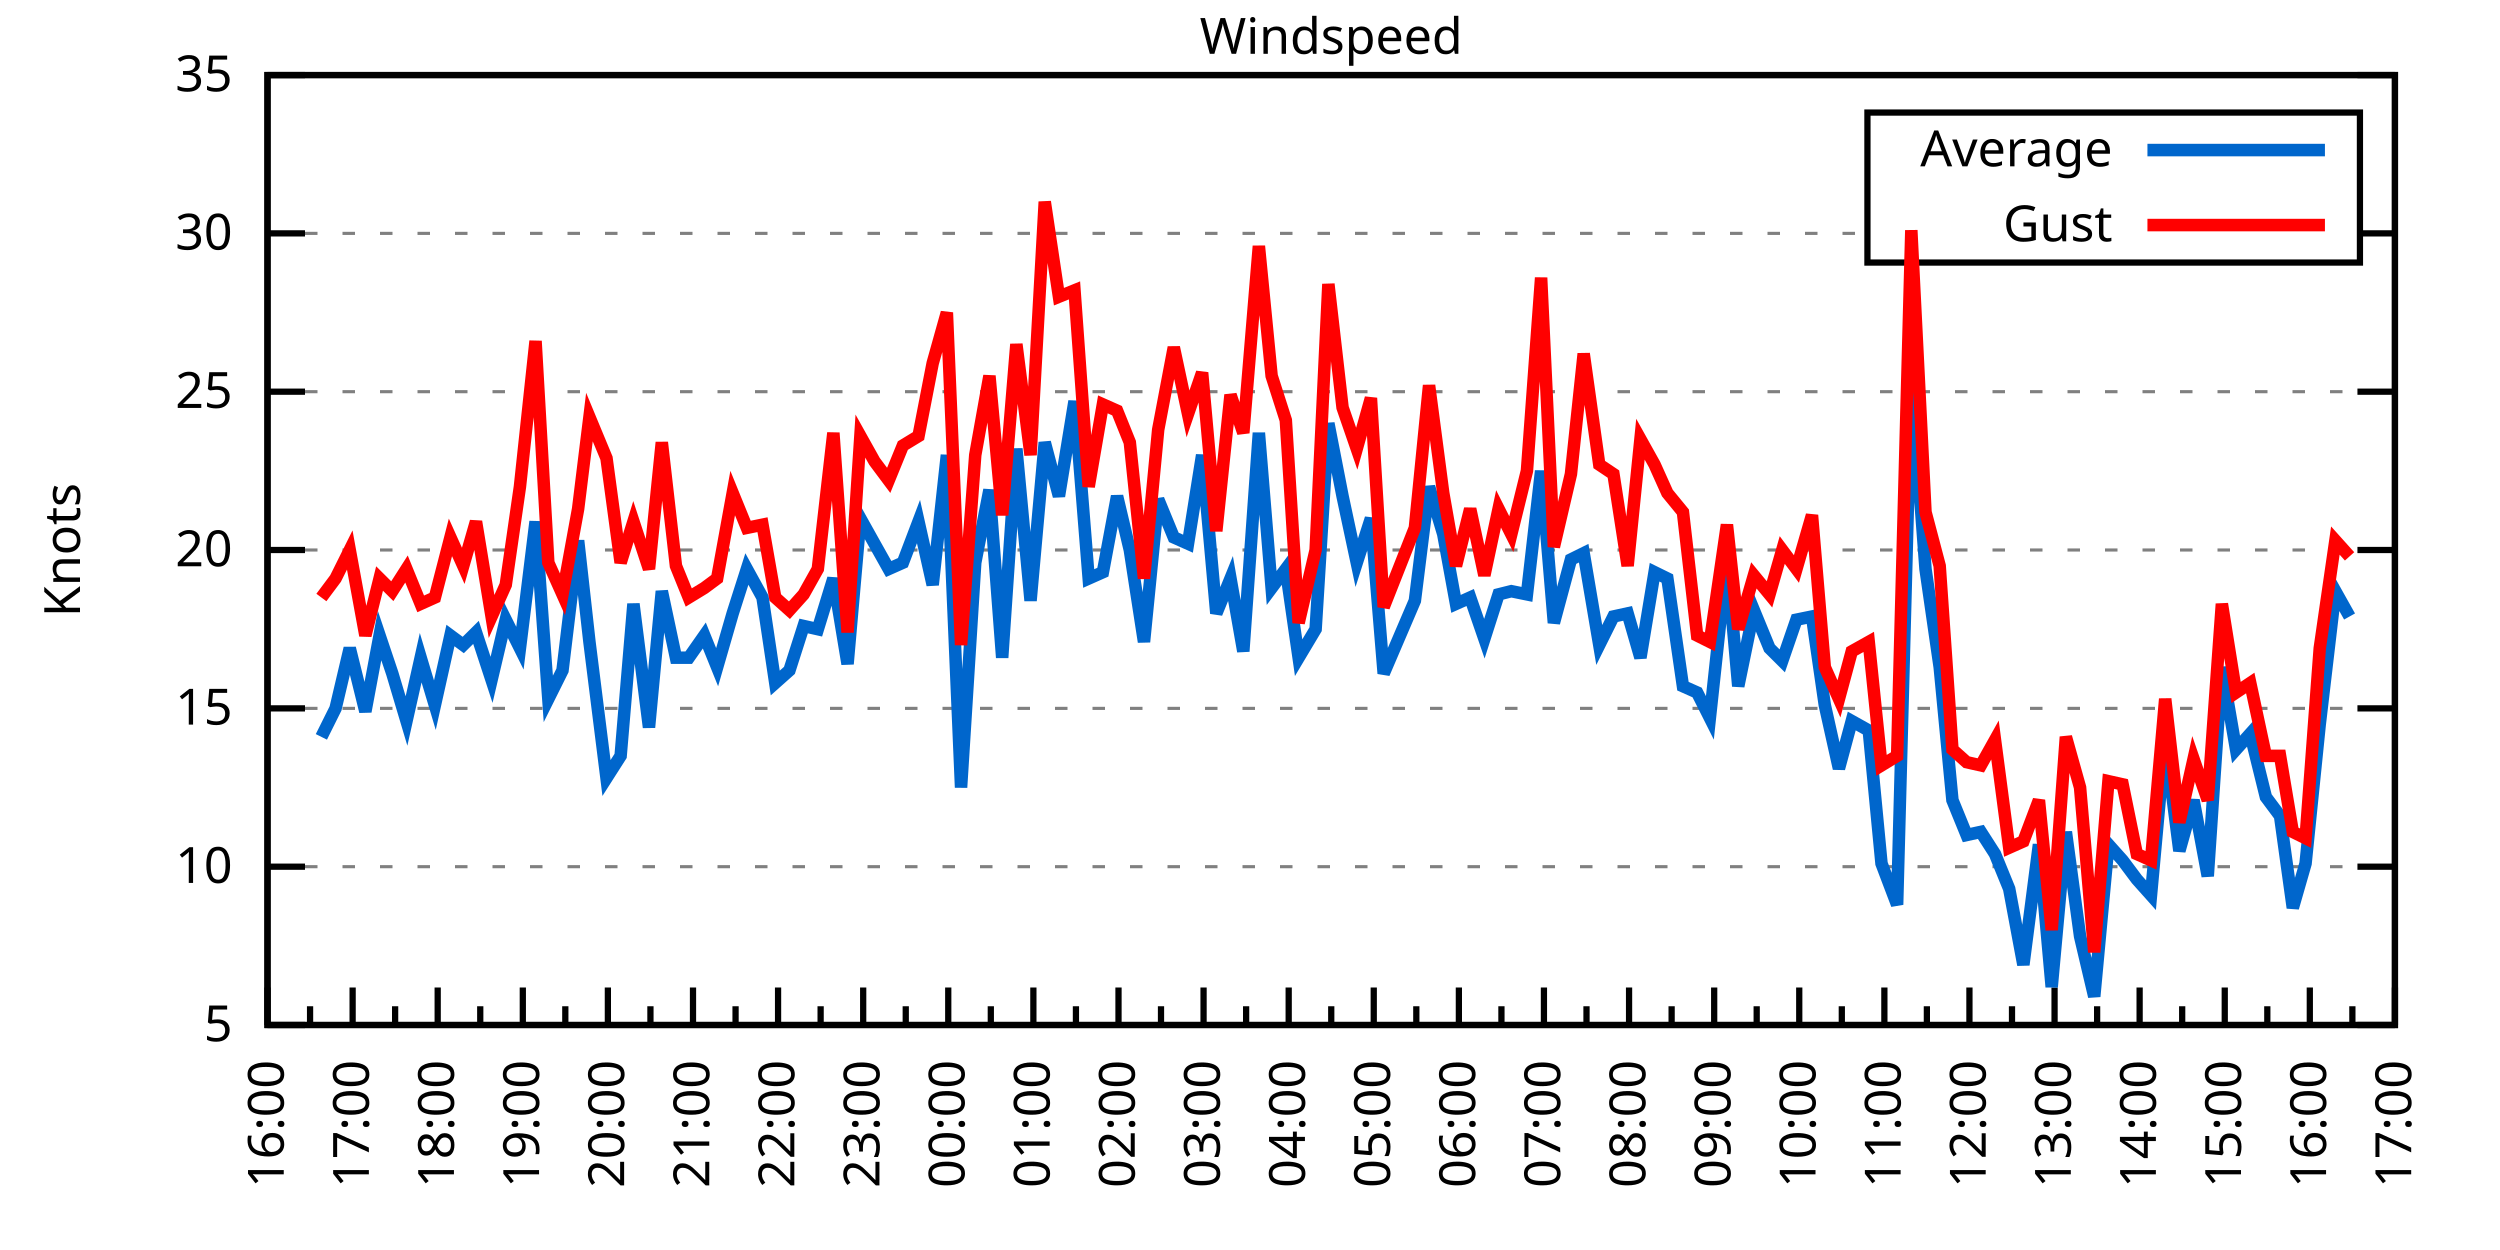
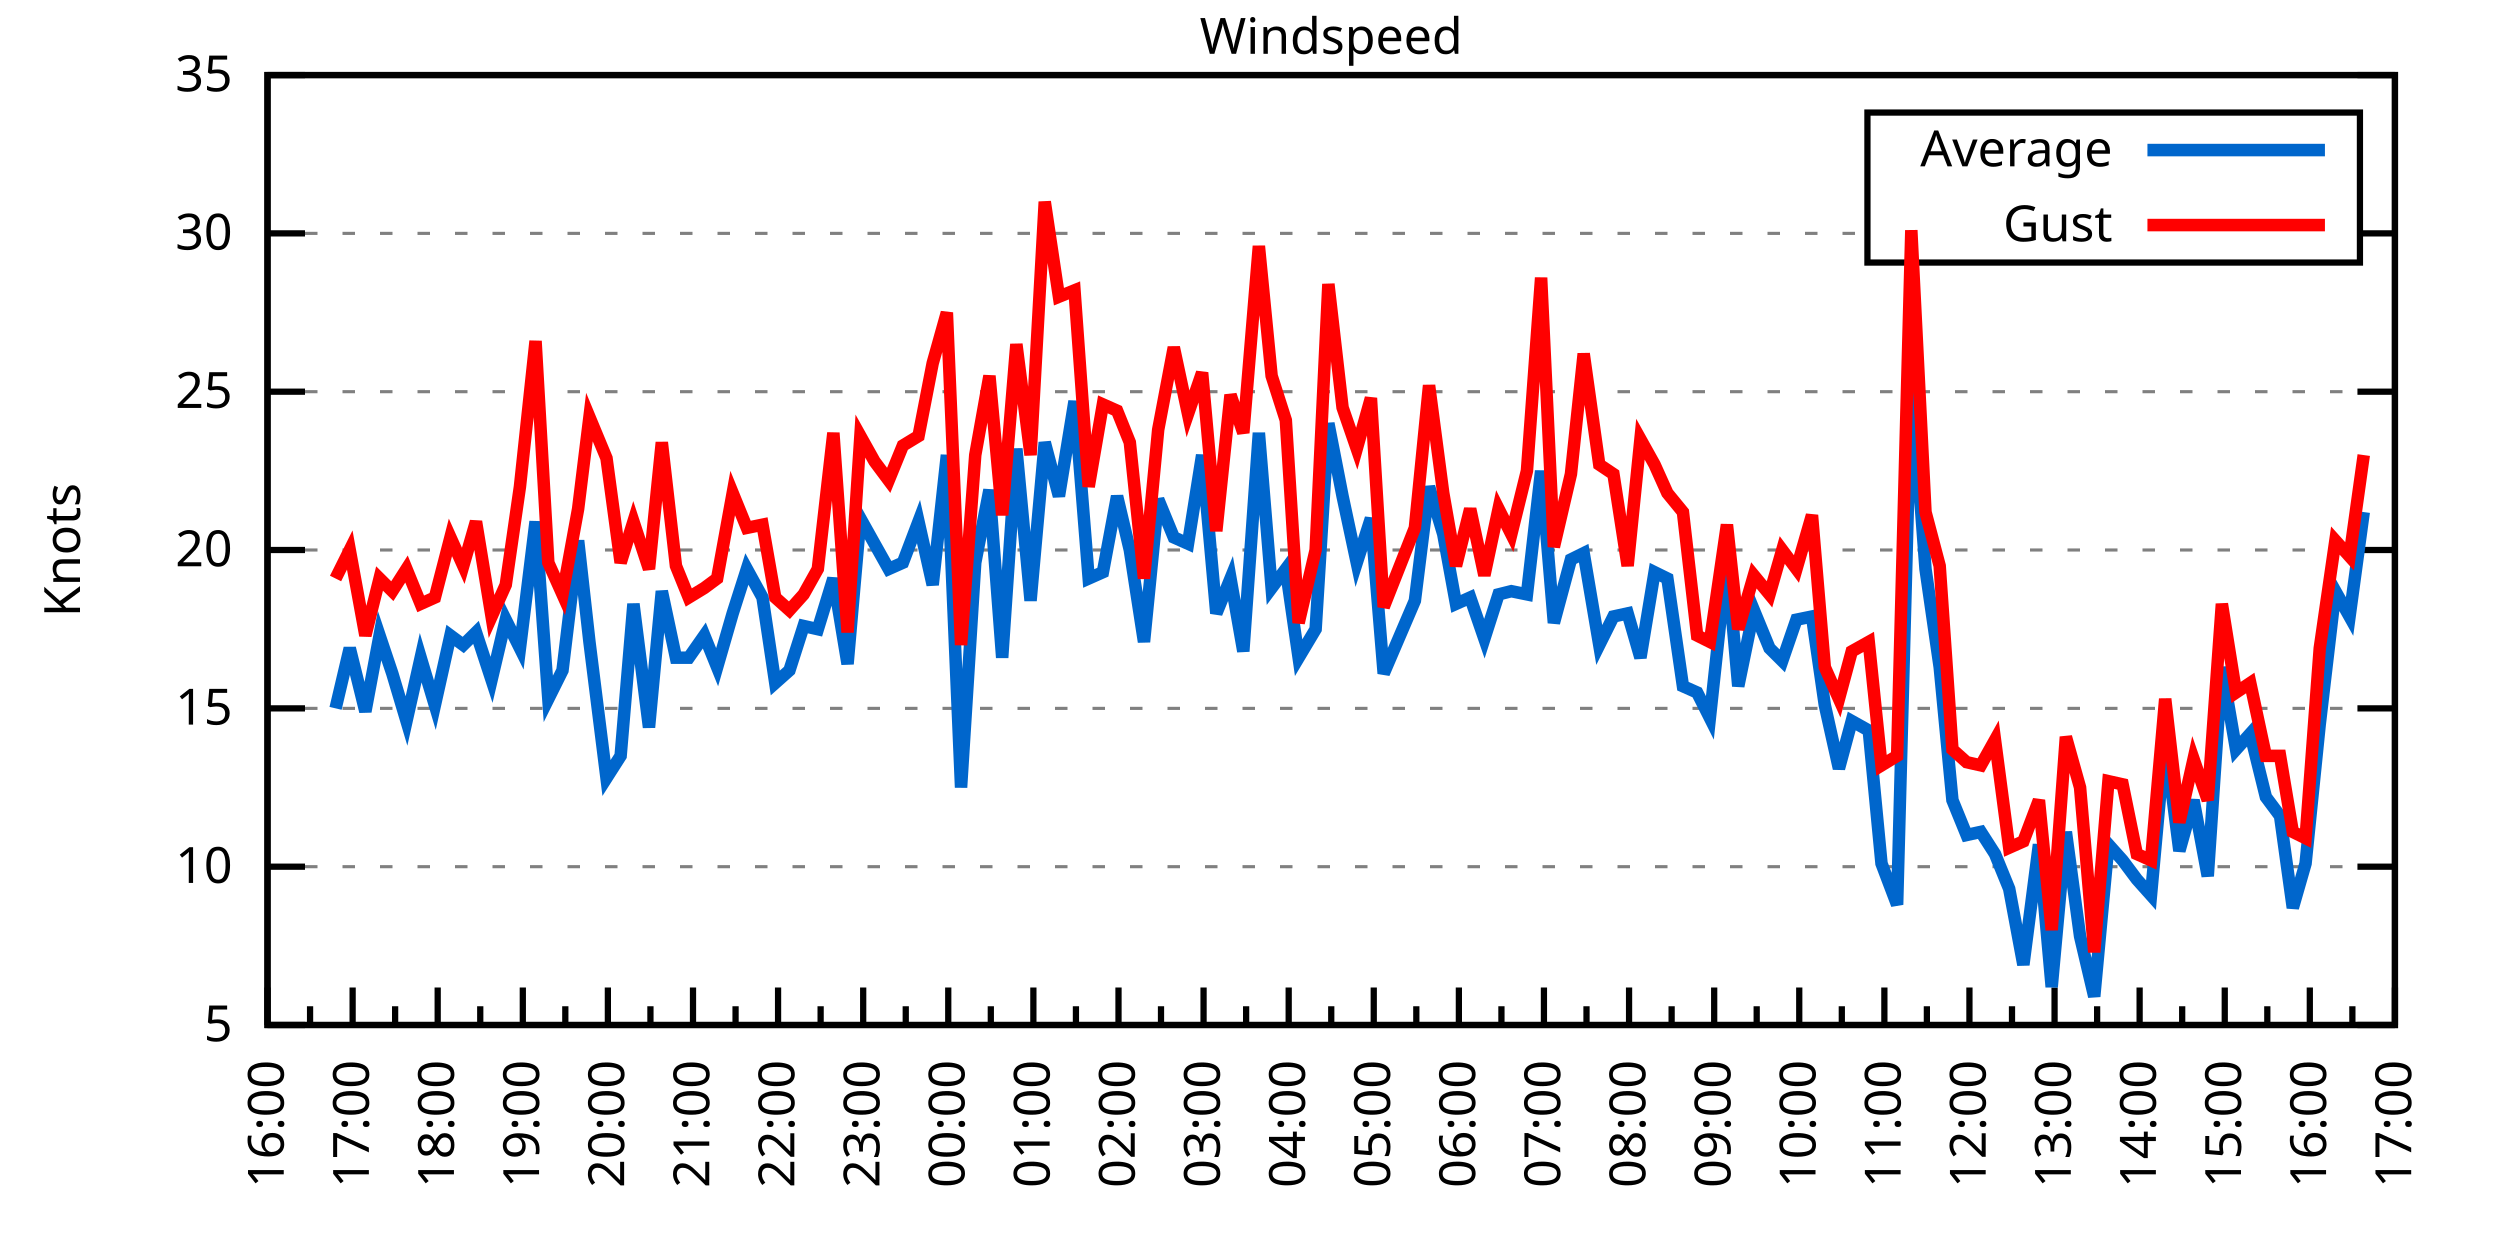
<svg xmlns="http://www.w3.org/2000/svg" xmlns:xlink="http://www.w3.org/1999/xlink" width="400" height="200" viewBox="0 0 400 200">
  <g id="gnuplot_canvas">
    <rect x="0" y="0" width="400" height="200" fill="none" />
    <defs>
      <circle id="gpDot" r="0.5" stroke-width="0.5" stroke="currentColor" />
      <path id="gpPt0" stroke-width="0.333" stroke="currentColor" d="M-1,0 h2 M0,-1 v2" />
      <path id="gpPt1" stroke-width="0.333" stroke="currentColor" d="M-1,-1 L1,1 M1,-1 L-1,1" />
      <path id="gpPt2" stroke-width="0.333" stroke="currentColor" d="M-1,0 L1,0 M0,-1 L0,1 M-1,-1 L1,1 M-1,1 L1,-1" />
      <rect id="gpPt3" stroke-width="0.333" stroke="currentColor" x="-1" y="-1" width="2" height="2" />
      <rect id="gpPt4" stroke-width="0.333" stroke="currentColor" fill="currentColor" x="-1" y="-1" width="2" height="2" />
      <circle id="gpPt5" stroke-width="0.333" stroke="currentColor" cx="0" cy="0" r="1" />
      <use xlink:href="#gpPt5" id="gpPt6" fill="currentColor" stroke="none" />
      <path id="gpPt7" stroke-width="0.333" stroke="currentColor" d="M0,-1.33 L-1.33,0.67 L1.33,0.67 z" />
      <use xlink:href="#gpPt7" id="gpPt8" fill="currentColor" stroke="none" />
      <use xlink:href="#gpPt7" id="gpPt9" stroke="currentColor" transform="rotate(180)" />
      <use xlink:href="#gpPt9" id="gpPt10" fill="currentColor" stroke="none" />
      <use xlink:href="#gpPt3" id="gpPt11" stroke="currentColor" transform="rotate(45)" />
      <use xlink:href="#gpPt11" id="gpPt12" fill="currentColor" stroke="none" />
      <path id="gpPt13" stroke-width="0.333" stroke="currentColor" d="M0,1.330 L1.265,0.411 L0.782,-1.067 L-0.782,-1.076 L-1.265,0.411 z" />
      <use xlink:href="#gpPt13" id="gpPt14" fill="currentColor" stroke="none" />
      <filter id="textbox" filterUnits="objectBoundingBox" x="0" y="0" height="1" width="1">
        <feFlood flood-color="white" flood-opacity="1" result="bgnd" />
        <feComposite in="SourceGraphic" in2="bgnd" operator="atop" />
      </filter>
      <filter id="greybox" filterUnits="objectBoundingBox" x="0" y="0" height="1" width="1">
        <feFlood flood-color="lightgrey" flood-opacity="1" result="grey" />
        <feComposite in="SourceGraphic" in2="grey" operator="atop" />
      </filter>
    </defs>
    <g fill="none" color="white" stroke="currentColor" stroke-width="1.00" stroke-linecap="butt" stroke-linejoin="miter">
</g>
    <g fill="none" color="black" stroke="currentColor" stroke-width="1.00" stroke-linecap="butt" stroke-linejoin="miter">
      <g stroke="none" shape-rendering="crispEdges">
        <polygon fill="rgb(255, 255, 255)" points="42.80,164.00 383.18,164.00 383.18,12.02 42.80,12.02 " />
      </g>
    </g>
    <g fill="none" color="black" stroke="currentColor" stroke-width="1.00" stroke-linecap="butt" stroke-linejoin="miter">
</g>
    <g fill="none" color="black" stroke="black" stroke-width="0.50" stroke-linecap="butt" stroke-linejoin="miter">
</g>
    <g fill="none" color="gray" stroke="currentColor" stroke-width="0.50" stroke-linecap="butt" stroke-linejoin="miter">
      <path stroke="gray" stroke-dasharray="2,4" class="gridline" d="M42.80,164.00 L383.19,164.00  " />
    </g>
    <g fill="none" color="gray" stroke="gray" stroke-width="1.00" stroke-linecap="butt" stroke-linejoin="miter">
</g>
    <g fill="none" color="black" stroke="currentColor" stroke-width="1.00" stroke-linecap="butt" stroke-linejoin="miter">
      <path stroke="black" d="M42.80,164.00 L48.80,164.00 M383.19,164.00 L377.19,164.00  " />
      <g transform="translate(37.20,166.60)" stroke="none" fill="black" font-family="Sans" font-size="8.00" text-anchor="end">
        <text>
          <tspan font-family="Sans"> 5</tspan>
        </text>
      </g>
    </g>
    <g fill="none" color="black" stroke="currentColor" stroke-width="1.00" stroke-linecap="butt" stroke-linejoin="miter">
</g>
    <g fill="none" color="black" stroke="black" stroke-width="0.50" stroke-linecap="butt" stroke-linejoin="miter">
</g>
    <g fill="none" color="gray" stroke="currentColor" stroke-width="0.50" stroke-linecap="butt" stroke-linejoin="miter">
      <path stroke="gray" stroke-dasharray="2,4" class="gridline" d="M42.80,138.67 L383.19,138.67  " />
    </g>
    <g fill="none" color="gray" stroke="gray" stroke-width="1.00" stroke-linecap="butt" stroke-linejoin="miter">
</g>
    <g fill="none" color="black" stroke="currentColor" stroke-width="1.00" stroke-linecap="butt" stroke-linejoin="miter">
      <path stroke="black" d="M42.80,138.67 L48.80,138.67 M383.19,138.67 L377.19,138.67  " />
      <g transform="translate(37.20,141.27)" stroke="none" fill="black" font-family="Sans" font-size="8.00" text-anchor="end">
        <text>
          <tspan font-family="Sans"> 10</tspan>
        </text>
      </g>
    </g>
    <g fill="none" color="black" stroke="currentColor" stroke-width="1.00" stroke-linecap="butt" stroke-linejoin="miter">
</g>
    <g fill="none" color="black" stroke="black" stroke-width="0.50" stroke-linecap="butt" stroke-linejoin="miter">
</g>
    <g fill="none" color="gray" stroke="currentColor" stroke-width="0.50" stroke-linecap="butt" stroke-linejoin="miter">
      <path stroke="gray" stroke-dasharray="2,4" class="gridline" d="M42.80,113.34 L383.19,113.34  " />
    </g>
    <g fill="none" color="gray" stroke="gray" stroke-width="1.00" stroke-linecap="butt" stroke-linejoin="miter">
</g>
    <g fill="none" color="black" stroke="currentColor" stroke-width="1.00" stroke-linecap="butt" stroke-linejoin="miter">
      <path stroke="black" d="M42.80,113.34 L48.80,113.34 M383.19,113.34 L377.19,113.34  " />
      <g transform="translate(37.20,115.94)" stroke="none" fill="black" font-family="Sans" font-size="8.00" text-anchor="end">
        <text>
          <tspan font-family="Sans"> 15</tspan>
        </text>
      </g>
    </g>
    <g fill="none" color="black" stroke="currentColor" stroke-width="1.00" stroke-linecap="butt" stroke-linejoin="miter">
</g>
    <g fill="none" color="black" stroke="black" stroke-width="0.50" stroke-linecap="butt" stroke-linejoin="miter">
</g>
    <g fill="none" color="gray" stroke="currentColor" stroke-width="0.50" stroke-linecap="butt" stroke-linejoin="miter">
      <path stroke="gray" stroke-dasharray="2,4" class="gridline" d="M42.80,88.00 L383.19,88.00  " />
    </g>
    <g fill="none" color="gray" stroke="gray" stroke-width="1.00" stroke-linecap="butt" stroke-linejoin="miter">
</g>
    <g fill="none" color="black" stroke="currentColor" stroke-width="1.00" stroke-linecap="butt" stroke-linejoin="miter">
      <path stroke="black" d="M42.80,88.00 L48.80,88.00 M383.19,88.00 L377.19,88.00  " />
      <g transform="translate(37.20,90.60)" stroke="none" fill="black" font-family="Sans" font-size="8.00" text-anchor="end">
        <text>
          <tspan font-family="Sans"> 20</tspan>
        </text>
      </g>
    </g>
    <g fill="none" color="black" stroke="currentColor" stroke-width="1.00" stroke-linecap="butt" stroke-linejoin="miter">
</g>
    <g fill="none" color="black" stroke="black" stroke-width="0.50" stroke-linecap="butt" stroke-linejoin="miter">
</g>
    <g fill="none" color="gray" stroke="currentColor" stroke-width="0.50" stroke-linecap="butt" stroke-linejoin="miter">
      <path stroke="gray" stroke-dasharray="2,4" class="gridline" d="M42.80,62.67 L383.19,62.67  " />
    </g>
    <g fill="none" color="gray" stroke="gray" stroke-width="1.00" stroke-linecap="butt" stroke-linejoin="miter">
</g>
    <g fill="none" color="black" stroke="currentColor" stroke-width="1.00" stroke-linecap="butt" stroke-linejoin="miter">
      <path stroke="black" d="M42.80,62.67 L48.80,62.67 M383.19,62.67 L377.19,62.67  " />
      <g transform="translate(37.20,65.27)" stroke="none" fill="black" font-family="Sans" font-size="8.00" text-anchor="end">
        <text>
          <tspan font-family="Sans"> 25</tspan>
        </text>
      </g>
    </g>
    <g fill="none" color="black" stroke="currentColor" stroke-width="1.00" stroke-linecap="butt" stroke-linejoin="miter">
</g>
    <g fill="none" color="black" stroke="black" stroke-width="0.50" stroke-linecap="butt" stroke-linejoin="miter">
</g>
    <g fill="none" color="gray" stroke="currentColor" stroke-width="0.50" stroke-linecap="butt" stroke-linejoin="miter">
      <path stroke="gray" stroke-dasharray="2,4" class="gridline" d="M42.80,37.34 L298.79,37.34 M377.59,37.34 L383.19,37.34  " />
    </g>
    <g fill="none" color="gray" stroke="gray" stroke-width="1.00" stroke-linecap="butt" stroke-linejoin="miter">
</g>
    <g fill="none" color="black" stroke="currentColor" stroke-width="1.00" stroke-linecap="butt" stroke-linejoin="miter">
      <path stroke="black" d="M42.80,37.34 L48.80,37.34 M383.19,37.34 L377.19,37.34  " />
      <g transform="translate(37.20,39.94)" stroke="none" fill="black" font-family="Sans" font-size="8.00" text-anchor="end">
        <text>
          <tspan font-family="Sans"> 30</tspan>
        </text>
      </g>
    </g>
    <g fill="none" color="black" stroke="currentColor" stroke-width="1.00" stroke-linecap="butt" stroke-linejoin="miter">
</g>
    <g fill="none" color="black" stroke="black" stroke-width="0.50" stroke-linecap="butt" stroke-linejoin="miter">
</g>
    <g fill="none" color="gray" stroke="currentColor" stroke-width="0.50" stroke-linecap="butt" stroke-linejoin="miter">
      <path stroke="gray" stroke-dasharray="2,4" class="gridline" d="M42.80,12.01 L383.19,12.01  " />
    </g>
    <g fill="none" color="gray" stroke="gray" stroke-width="1.00" stroke-linecap="butt" stroke-linejoin="miter">
</g>
    <g fill="none" color="black" stroke="currentColor" stroke-width="1.00" stroke-linecap="butt" stroke-linejoin="miter">
      <path stroke="black" d="M42.80,12.01 L48.80,12.01 M383.19,12.01 L377.19,12.01  " />
      <g transform="translate(37.20,14.61)" stroke="none" fill="black" font-family="Sans" font-size="8.00" text-anchor="end">
        <text>
          <tspan font-family="Sans"> 35</tspan>
        </text>
      </g>
    </g>
    <g fill="none" color="black" stroke="currentColor" stroke-width="1.00" stroke-linecap="butt" stroke-linejoin="miter">
      <path stroke="black" d="M42.80,164.00 L42.80,158.00  " />
      <g transform="translate(45.40,169.60) rotate(270)" stroke="none" fill="black" font-family="Sans" font-size="8.00" text-anchor="end">
        <text>
          <tspan font-family="Sans">16:00</tspan>
        </text>
      </g>
    </g>
    <g fill="none" color="black" stroke="currentColor" stroke-width="1.00" stroke-linecap="butt" stroke-linejoin="miter">
      <path stroke="black" d="M49.61,164.00 L49.61,161.00 M56.42,164.00 L56.42,158.00  " />
      <g transform="translate(59.02,169.60) rotate(270)" stroke="none" fill="black" font-family="Sans" font-size="8.00" text-anchor="end">
        <text>
          <tspan font-family="Sans">17:00</tspan>
        </text>
      </g>
    </g>
    <g fill="none" color="black" stroke="currentColor" stroke-width="1.00" stroke-linecap="butt" stroke-linejoin="miter">
      <path stroke="black" d="M63.22,164.00 L63.22,161.00 M70.03,164.00 L70.03,158.00  " />
      <g transform="translate(72.63,169.60) rotate(270)" stroke="none" fill="black" font-family="Sans" font-size="8.00" text-anchor="end">
        <text>
          <tspan font-family="Sans">18:00</tspan>
        </text>
      </g>
    </g>
    <g fill="none" color="black" stroke="currentColor" stroke-width="1.00" stroke-linecap="butt" stroke-linejoin="miter">
      <path stroke="black" d="M76.84,164.00 L76.84,161.00 M83.65,164.00 L83.65,158.00  " />
      <g transform="translate(86.25,169.60) rotate(270)" stroke="none" fill="black" font-family="Sans" font-size="8.00" text-anchor="end">
        <text>
          <tspan font-family="Sans">19:00</tspan>
        </text>
      </g>
    </g>
    <g fill="none" color="black" stroke="currentColor" stroke-width="1.00" stroke-linecap="butt" stroke-linejoin="miter">
      <path stroke="black" d="M90.45,164.00 L90.45,161.00 M97.26,164.00 L97.26,158.00  " />
      <g transform="translate(99.86,169.60) rotate(270)" stroke="none" fill="black" font-family="Sans" font-size="8.00" text-anchor="end">
        <text>
          <tspan font-family="Sans">20:00</tspan>
        </text>
      </g>
    </g>
    <g fill="none" color="black" stroke="currentColor" stroke-width="1.00" stroke-linecap="butt" stroke-linejoin="miter">
      <path stroke="black" d="M104.07,164.00 L104.07,161.00 M110.88,164.00 L110.88,158.00  " />
      <g transform="translate(113.48,169.60) rotate(270)" stroke="none" fill="black" font-family="Sans" font-size="8.00" text-anchor="end">
        <text>
          <tspan font-family="Sans">21:00</tspan>
        </text>
      </g>
    </g>
    <g fill="none" color="black" stroke="currentColor" stroke-width="1.00" stroke-linecap="butt" stroke-linejoin="miter">
      <path stroke="black" d="M117.69,164.00 L117.69,161.00 M124.49,164.00 L124.49,158.00  " />
      <g transform="translate(127.09,169.60) rotate(270)" stroke="none" fill="black" font-family="Sans" font-size="8.00" text-anchor="end">
        <text>
          <tspan font-family="Sans">22:00</tspan>
        </text>
      </g>
    </g>
    <g fill="none" color="black" stroke="currentColor" stroke-width="1.00" stroke-linecap="butt" stroke-linejoin="miter">
      <path stroke="black" d="M131.30,164.00 L131.30,161.00 M138.11,164.00 L138.11,158.00  " />
      <g transform="translate(140.71,169.60) rotate(270)" stroke="none" fill="black" font-family="Sans" font-size="8.00" text-anchor="end">
        <text>
          <tspan font-family="Sans">23:00</tspan>
        </text>
      </g>
    </g>
    <g fill="none" color="black" stroke="currentColor" stroke-width="1.00" stroke-linecap="butt" stroke-linejoin="miter">
      <path stroke="black" d="M144.92,164.00 L144.92,161.00 M151.72,164.00 L151.72,158.00  " />
      <g transform="translate(154.32,169.60) rotate(270)" stroke="none" fill="black" font-family="Sans" font-size="8.00" text-anchor="end">
        <text>
          <tspan font-family="Sans">00:00</tspan>
        </text>
      </g>
    </g>
    <g fill="none" color="black" stroke="currentColor" stroke-width="1.00" stroke-linecap="butt" stroke-linejoin="miter">
      <path stroke="black" d="M158.53,164.00 L158.53,161.00 M165.34,164.00 L165.34,158.00  " />
      <g transform="translate(167.94,169.60) rotate(270)" stroke="none" fill="black" font-family="Sans" font-size="8.00" text-anchor="end">
        <text>
          <tspan font-family="Sans">01:00</tspan>
        </text>
      </g>
    </g>
    <g fill="none" color="black" stroke="currentColor" stroke-width="1.00" stroke-linecap="butt" stroke-linejoin="miter">
      <path stroke="black" d="M172.15,164.00 L172.15,161.00 M178.96,164.00 L178.96,158.00  " />
      <g transform="translate(181.56,169.60) rotate(270)" stroke="none" fill="black" font-family="Sans" font-size="8.00" text-anchor="end">
        <text>
          <tspan font-family="Sans">02:00</tspan>
        </text>
      </g>
    </g>
    <g fill="none" color="black" stroke="currentColor" stroke-width="1.00" stroke-linecap="butt" stroke-linejoin="miter">
      <path stroke="black" d="M185.76,164.00 L185.76,161.00 M192.57,164.00 L192.57,158.00  " />
      <g transform="translate(195.17,169.60) rotate(270)" stroke="none" fill="black" font-family="Sans" font-size="8.00" text-anchor="end">
        <text>
          <tspan font-family="Sans">03:00</tspan>
        </text>
      </g>
    </g>
    <g fill="none" color="black" stroke="currentColor" stroke-width="1.00" stroke-linecap="butt" stroke-linejoin="miter">
      <path stroke="black" d="M199.38,164.00 L199.38,161.00 M206.19,164.00 L206.19,158.00  " />
      <g transform="translate(208.79,169.60) rotate(270)" stroke="none" fill="black" font-family="Sans" font-size="8.00" text-anchor="end">
        <text>
          <tspan font-family="Sans">04:00</tspan>
        </text>
      </g>
    </g>
    <g fill="none" color="black" stroke="currentColor" stroke-width="1.00" stroke-linecap="butt" stroke-linejoin="miter">
      <path stroke="black" d="M213.00,164.00 L213.00,161.00 M219.80,164.00 L219.80,158.00  " />
      <g transform="translate(222.40,169.60) rotate(270)" stroke="none" fill="black" font-family="Sans" font-size="8.00" text-anchor="end">
        <text>
          <tspan font-family="Sans">05:00</tspan>
        </text>
      </g>
    </g>
    <g fill="none" color="black" stroke="currentColor" stroke-width="1.00" stroke-linecap="butt" stroke-linejoin="miter">
      <path stroke="black" d="M226.61,164.00 L226.61,161.00 M233.42,164.00 L233.42,158.00  " />
      <g transform="translate(236.02,169.60) rotate(270)" stroke="none" fill="black" font-family="Sans" font-size="8.00" text-anchor="end">
        <text>
          <tspan font-family="Sans">06:00</tspan>
        </text>
      </g>
    </g>
    <g fill="none" color="black" stroke="currentColor" stroke-width="1.00" stroke-linecap="butt" stroke-linejoin="miter">
      <path stroke="black" d="M240.23,164.00 L240.23,161.00 M247.03,164.00 L247.03,158.00  " />
      <g transform="translate(249.63,169.60) rotate(270)" stroke="none" fill="black" font-family="Sans" font-size="8.00" text-anchor="end">
        <text>
          <tspan font-family="Sans">07:00</tspan>
        </text>
      </g>
    </g>
    <g fill="none" color="black" stroke="currentColor" stroke-width="1.00" stroke-linecap="butt" stroke-linejoin="miter">
      <path stroke="black" d="M253.84,164.00 L253.84,161.00 M260.65,164.00 L260.65,158.00  " />
      <g transform="translate(263.25,169.60) rotate(270)" stroke="none" fill="black" font-family="Sans" font-size="8.00" text-anchor="end">
        <text>
          <tspan font-family="Sans">08:00</tspan>
        </text>
      </g>
    </g>
    <g fill="none" color="black" stroke="currentColor" stroke-width="1.00" stroke-linecap="butt" stroke-linejoin="miter">
      <path stroke="black" d="M267.46,164.00 L267.46,161.00 M274.27,164.00 L274.27,158.00  " />
      <g transform="translate(276.87,169.60) rotate(270)" stroke="none" fill="black" font-family="Sans" font-size="8.00" text-anchor="end">
        <text>
          <tspan font-family="Sans">09:00</tspan>
        </text>
      </g>
    </g>
    <g fill="none" color="black" stroke="currentColor" stroke-width="1.00" stroke-linecap="butt" stroke-linejoin="miter">
      <path stroke="black" d="M281.07,164.00 L281.07,161.00 M287.88,164.00 L287.88,158.00  " />
      <g transform="translate(290.48,169.60) rotate(270)" stroke="none" fill="black" font-family="Sans" font-size="8.00" text-anchor="end">
        <text>
          <tspan font-family="Sans">10:00</tspan>
        </text>
      </g>
    </g>
    <g fill="none" color="black" stroke="currentColor" stroke-width="1.00" stroke-linecap="butt" stroke-linejoin="miter">
      <path stroke="black" d="M294.69,164.00 L294.69,161.00 M301.50,164.00 L301.50,158.00  " />
      <g transform="translate(304.10,169.60) rotate(270)" stroke="none" fill="black" font-family="Sans" font-size="8.00" text-anchor="end">
        <text>
          <tspan font-family="Sans">11:00</tspan>
        </text>
      </g>
    </g>
    <g fill="none" color="black" stroke="currentColor" stroke-width="1.00" stroke-linecap="butt" stroke-linejoin="miter">
      <path stroke="black" d="M308.30,164.00 L308.30,161.00 M315.11,164.00 L315.11,158.00  " />
      <g transform="translate(317.71,169.60) rotate(270)" stroke="none" fill="black" font-family="Sans" font-size="8.00" text-anchor="end">
        <text>
          <tspan font-family="Sans">12:00</tspan>
        </text>
      </g>
    </g>
    <g fill="none" color="black" stroke="currentColor" stroke-width="1.00" stroke-linecap="butt" stroke-linejoin="miter">
      <path stroke="black" d="M321.92,164.00 L321.92,161.00 M328.73,164.00 L328.73,158.00  " />
      <g transform="translate(331.33,169.60) rotate(270)" stroke="none" fill="black" font-family="Sans" font-size="8.00" text-anchor="end">
        <text>
          <tspan font-family="Sans">13:00</tspan>
        </text>
      </g>
    </g>
    <g fill="none" color="black" stroke="currentColor" stroke-width="1.00" stroke-linecap="butt" stroke-linejoin="miter">
      <path stroke="black" d="M335.54,164.00 L335.54,161.00 M342.34,164.00 L342.34,158.00  " />
      <g transform="translate(344.94,169.60) rotate(270)" stroke="none" fill="black" font-family="Sans" font-size="8.00" text-anchor="end">
        <text>
          <tspan font-family="Sans">14:00</tspan>
        </text>
      </g>
    </g>
    <g fill="none" color="black" stroke="currentColor" stroke-width="1.00" stroke-linecap="butt" stroke-linejoin="miter">
      <path stroke="black" d="M349.15,164.00 L349.15,161.00 M355.96,164.00 L355.96,158.00  " />
      <g transform="translate(358.56,169.60) rotate(270)" stroke="none" fill="black" font-family="Sans" font-size="8.00" text-anchor="end">
        <text>
          <tspan font-family="Sans">15:00</tspan>
        </text>
      </g>
    </g>
    <g fill="none" color="black" stroke="currentColor" stroke-width="1.00" stroke-linecap="butt" stroke-linejoin="miter">
      <path stroke="black" d="M362.77,164.00 L362.77,161.00 M369.57,164.00 L369.57,158.00  " />
      <g transform="translate(372.17,169.60) rotate(270)" stroke="none" fill="black" font-family="Sans" font-size="8.00" text-anchor="end">
        <text>
          <tspan font-family="Sans">16:00</tspan>
        </text>
      </g>
    </g>
    <g fill="none" color="black" stroke="currentColor" stroke-width="1.00" stroke-linecap="butt" stroke-linejoin="miter">
      <path stroke="black" d="M376.38,164.00 L376.38,161.00 M383.19,164.00 L383.19,158.00  " />
      <g transform="translate(385.79,169.60) rotate(270)" stroke="none" fill="black" font-family="Sans" font-size="8.00" text-anchor="end">
        <text>
          <tspan font-family="Sans">17:00</tspan>
        </text>
      </g>
    </g>
    <g fill="none" color="black" stroke="currentColor" stroke-width="1.00" stroke-linecap="butt" stroke-linejoin="miter">
</g>
    <g fill="none" color="black" stroke="currentColor" stroke-width="1.00" stroke-linecap="butt" stroke-linejoin="miter">
      <path stroke="black" d="M42.80,12.01 L42.80,164.00 L383.19,164.00 L383.19,12.01 L42.80,12.01 Z  " />
    </g>
    <g fill="none" color="black" stroke="currentColor" stroke-width="1.00" stroke-linecap="butt" stroke-linejoin="miter">
      <g transform="translate(12.80,88.01) rotate(270)" stroke="none" fill="black" font-family="Sans" font-size="8.00" text-anchor="middle">
        <text>
          <tspan font-family="Sans">Knots</tspan>
        </text>
      </g>
    </g>
    <g fill="none" color="black" stroke="currentColor" stroke-width="1.00" stroke-linecap="butt" stroke-linejoin="miter">
</g>
    <g fill="none" color="black" stroke="currentColor" stroke-width="1.00" stroke-linecap="butt" stroke-linejoin="miter">
      <path stroke="black" d="M298.79,42.01 L298.79,18.01 L377.59,18.01 L377.59,42.01 L298.79,42.01 Z  " />
    </g>
    <g id="Windspeed_plot_1">
      <g fill="none" color="white" stroke="black" stroke-width="2.00" stroke-linecap="butt" stroke-linejoin="miter">
</g>
      <g fill="none" color="black" stroke="currentColor" stroke-width="2.00" stroke-linecap="butt" stroke-linejoin="miter">
        <g transform="translate(337.99,26.61)" stroke="none" fill="black" font-family="Sans" font-size="8.00" text-anchor="end">
          <text>
            <tspan font-family="Sans">Average</tspan>
          </text>
        </g>
      </g>
      <g fill="none" color="black" stroke="currentColor" stroke-width="2.00" stroke-linecap="butt" stroke-linejoin="miter">
-         <path stroke="rgb(  0, 102, 204)" d="M343.59,24.01 L371.99,24.01 M51.42,117.90 L53.69,113.34 L55.96,103.71 L58.46,113.84 L60.73,101.68 L62.77,107.76   L65.04,115.36 L67.31,105.23 L69.58,112.83 L72.07,101.68 L74.12,103.20 L76.16,101.18 L78.65,108.78 L80.92,99.15   L83.19,103.71 L85.69,83.45 L87.73,111.82 L90.00,107.26 L92.50,86.49 L94.31,102.70 L97.04,124.48 L99.30,120.94   L101.35,96.62 L103.84,116.38 L105.89,94.59 L108.15,105.23 L110.20,105.23 L112.69,101.68 L114.74,106.75 L117.23,98.14   L119.50,91.04 L122.00,95.60 L124.04,109.28 L126.31,107.26 L128.58,100.16 L130.85,100.67 L133.34,92.56 L135.61,106.24   L137.66,82.94 L139.92,86.99 L142.19,91.04 L144.46,90.03 L146.96,83.45 L149.23,93.58 L151.50,72.81 L153.77,126.00   L156.04,90.03 L158.31,78.38 L160.35,105.23 L162.62,71.79 L164.89,96.11 L167.16,70.78 L169.43,79.39 L171.92,64.19   L174.19,92.56 L176.46,91.55 L178.73,79.39 L180.77,88.00 L183.04,102.70 L185.31,79.90 L187.81,85.98 L190.08,86.99   L192.34,72.81 L194.61,98.14 L196.88,92.56 L198.93,104.22 L201.42,69.26 L203.46,94.08 L205.73,91.04 L207.78,105.23   L210.50,100.67 L212.54,67.74 L214.81,79.39 L217.08,90.03 L219.35,82.94 L221.39,107.76 L226.38,96.11 L228.65,77.87   L230.92,85.47 L232.96,96.62 L235.23,95.60 L237.50,102.19 L239.77,95.10 L241.81,94.59 L244.31,95.10 L246.58,75.34   L248.62,99.66 L251.35,89.52 L253.39,88.51 L255.88,103.20 L258.15,98.64 L260.42,98.14 L262.47,105.23 L264.73,91.55   L266.78,92.56 L269.27,109.79 L271.54,110.80 L273.58,114.86 L276.31,89.52 L278.12,109.79 L280.62,97.63 L283.12,103.71   L285.16,105.74 L287.43,99.15 L289.92,98.64 L291.97,112.83 L294.23,122.96 L296.28,115.36 L299.00,116.88 L301.04,138.16   L303.54,144.75 L305.81,60.65 L308.08,91.04 L310.35,106.75 L312.39,128.03 L314.66,133.60 L316.93,133.10 L319.20,136.64   L321.47,142.21 L323.74,154.37 L326.23,135.12 L328.27,157.92 L330.54,133.10 L332.81,149.81 L335.08,159.44 L337.35,135.12   L339.62,137.66 L341.89,140.69 L344.16,143.23 L346.43,118.40 L348.70,136.14 L350.97,128.03 L353.24,140.19 L355.50,106.75   L357.77,119.92 L360.04,117.39 L362.54,127.52 L364.81,130.56 L366.85,145.25 L368.89,138.16 L371.16,115.87 L373.66,94.59   L375.93,98.64  " />
+         <path stroke="rgb(  0, 102, 204)" d="M343.59,24.01 L371.99,24.01 M53.69,113.34 L55.96,103.71 L58.46,113.84 L60.73,101.68 L62.77,107.76 L65.04,115.36   L67.31,105.23 L69.58,112.83 L72.07,101.68 L74.12,103.20 L76.16,101.18 L78.65,108.78 L80.92,99.15 L83.19,103.71   L85.69,83.45 L87.73,111.82 L90.00,107.26 L92.50,86.49 L94.31,102.70 L97.04,124.48 L99.30,120.94 L101.35,96.62   L103.84,116.38 L105.89,94.59 L108.15,105.23 L110.20,105.23 L112.69,101.68 L114.74,106.75 L117.23,98.14 L119.50,91.04   L122.00,95.60 L124.04,109.28 L126.31,107.26 L128.58,100.16 L130.85,100.67 L133.34,92.56 L135.61,106.24 L137.66,82.94   L139.92,86.99 L142.19,91.04 L144.46,90.03 L146.96,83.45 L149.23,93.58 L151.50,72.81 L153.77,126.00 L156.04,90.03   L158.31,78.38 L160.35,105.23 L162.62,71.79 L164.89,96.11 L167.16,70.78 L169.43,79.39 L171.92,64.19 L174.19,92.56   L176.46,91.55 L178.73,79.39 L180.77,88.00 L183.04,102.70 L185.31,79.90 L187.81,85.98 L190.08,86.99 L192.34,72.81   L194.61,98.14 L196.88,92.56 L198.93,104.22 L201.42,69.26 L203.46,94.08 L205.73,91.04 L207.78,105.23 L210.50,100.67   L212.54,67.74 L214.81,79.39 L217.08,90.03 L219.35,82.94 L221.39,107.76 L226.38,96.11 L228.65,77.87 L230.92,85.47   L232.96,96.62 L235.23,95.60 L237.50,102.19 L239.77,95.10 L241.81,94.59 L244.31,95.10 L246.58,75.34 L248.62,99.66   L251.35,89.52 L253.39,88.51 L255.88,103.20 L258.15,98.64 L260.42,98.14 L262.47,105.23 L264.73,91.55 L266.78,92.56   L269.27,109.79 L271.54,110.80 L273.58,114.86 L276.31,89.52 L278.12,109.79 L280.62,97.63 L283.12,103.71 L285.16,105.74   L287.43,99.15 L289.92,98.64 L291.97,112.83 L294.23,122.96 L296.28,115.36 L299.00,116.88 L301.04,138.16 L303.54,144.75   L305.81,60.65 L308.08,91.04 L310.35,106.75 L312.39,128.03 L314.66,133.60 L316.93,133.10 L319.20,136.64 L321.47,142.21   L323.74,154.37 L326.23,135.12 L328.27,157.92 L330.54,133.10 L332.81,149.81 L335.08,159.44 L337.35,135.12 L339.62,137.66   L341.89,140.69 L344.16,143.23 L346.43,118.40 L348.70,136.14 L350.97,128.03 L353.24,140.19 L355.50,106.75 L357.77,119.92   L360.04,117.39 L362.54,127.52 L364.81,130.56 L366.85,145.25 L368.89,138.16 L371.16,115.87 L373.66,94.59 L375.93,98.64   L378.20,81.93  " />
      </g>
    </g>
    <g id="Windspeed_plot_2">
      <g fill="none" color="black" stroke="currentColor" stroke-width="2.00" stroke-linecap="butt" stroke-linejoin="miter">
        <g transform="translate(337.99,38.61)" stroke="none" fill="black" font-family="Sans" font-size="8.00" text-anchor="end">
          <text>
            <tspan font-family="Sans">Gust</tspan>
          </text>
        </g>
      </g>
      <g fill="none" color="black" stroke="currentColor" stroke-width="2.00" stroke-linecap="butt" stroke-linejoin="miter">
-         <path stroke="rgb(255,   0,   0)" d="M343.59,36.01 L371.99,36.01 M51.42,95.60 L53.69,92.56 L55.96,88.00 L58.46,101.68 L60.73,92.56 L62.77,94.59   L65.04,91.04 L67.31,96.62 L69.58,95.60 L72.07,85.98 L74.12,90.54 L76.16,83.45 L78.65,98.64 L80.92,93.58   L83.19,77.87 L85.69,54.57 L87.73,90.03 L90.00,95.10 L92.50,81.42 L94.31,66.73 L97.04,73.31 L99.30,90.03   L101.35,83.45 L103.84,91.04 L105.89,70.78 L108.15,90.54 L110.20,95.60 L112.69,94.08 L114.74,92.56 L117.23,78.89   L119.50,84.46 L122.00,83.95 L124.04,95.60 L126.31,97.63 L128.58,95.10 L130.85,91.04 L133.34,69.26 L135.61,101.18   L137.66,69.77 L139.92,73.82 L142.19,76.86 L144.46,71.29 L146.96,69.77 L149.23,58.11 L151.50,50.01 L153.77,103.20   L156.04,72.81 L158.31,60.14 L160.35,82.43 L162.62,55.07 L164.89,72.81 L167.16,32.28 L169.43,47.47 L171.92,46.46   L174.19,77.87 L176.46,64.70 L178.73,65.71 L180.77,70.78 L183.04,92.56 L185.31,68.75 L187.81,55.58 L190.08,66.22   L192.34,59.63 L194.61,84.97 L196.88,63.18 L198.93,69.26 L201.42,39.37 L203.46,60.14 L205.73,67.23 L207.78,99.66   L210.50,88.00 L212.54,45.45 L214.81,65.21 L217.08,71.79 L219.35,63.69 L221.39,97.12 L226.38,84.46 L228.65,61.66   L230.92,78.89 L232.96,90.54 L235.23,81.42 L237.50,92.06 L239.77,81.42 L241.81,85.47 L244.31,75.34 L246.58,44.43   L248.62,87.50 L251.35,75.85 L253.39,56.59 L255.88,74.33 L258.15,75.85 L260.42,90.54 L262.47,70.27 L264.73,74.33   L266.78,78.89 L269.27,81.93 L271.54,101.68 L273.58,102.70 L276.31,83.95 L278.12,100.67 L280.62,92.06 L283.12,95.10   L285.16,88.00 L287.43,91.04 L289.92,82.43 L291.97,106.75 L294.23,111.82 L296.28,104.22 L299.00,102.70 L301.04,122.46   L303.54,120.94 L305.81,36.84 L308.08,81.93 L310.35,90.54 L312.39,119.92 L314.66,121.95 L316.93,122.46 L319.20,118.40   L321.47,135.63 L323.74,134.62 L326.23,128.03 L328.27,148.80 L330.54,117.90 L332.81,126.00 L335.08,152.35 L337.35,124.99   L339.62,125.50 L341.89,136.64 L344.16,137.66 L346.43,111.82 L348.70,131.58 L350.97,121.44 L353.24,128.03 L355.50,96.62   L357.77,110.80 L360.04,109.28 L362.54,120.94 L364.81,120.94 L366.85,133.10 L368.89,134.11 L371.16,103.71 L373.66,86.49   L375.93,89.02  " />
+         <path stroke="rgb(255,   0,   0)" d="M343.59,36.01 L371.99,36.01 M53.69,92.56 L55.96,88.00 L58.46,101.68 L60.73,92.56 L62.77,94.59 L65.04,91.04   L67.31,96.62 L69.58,95.60 L72.07,85.98 L74.12,90.54 L76.16,83.45 L78.65,98.64 L80.92,93.58 L83.19,77.87   L85.69,54.57 L87.73,90.03 L90.00,95.10 L92.50,81.42 L94.31,66.73 L97.04,73.31 L99.30,90.03 L101.35,83.45   L103.84,91.04 L105.89,70.78 L108.15,90.54 L110.20,95.60 L112.69,94.08 L114.74,92.56 L117.23,78.89 L119.50,84.46   L122.00,83.95 L124.04,95.60 L126.31,97.63 L128.58,95.10 L130.85,91.04 L133.34,69.26 L135.61,101.18 L137.66,69.77   L139.92,73.82 L142.19,76.86 L144.46,71.29 L146.96,69.77 L149.23,58.11 L151.50,50.01 L153.77,103.20 L156.04,72.81   L158.31,60.14 L160.35,82.43 L162.62,55.07 L164.89,72.81 L167.16,32.28 L169.43,47.47 L171.92,46.46 L174.19,77.87   L176.46,64.70 L178.73,65.71 L180.77,70.78 L183.04,92.56 L185.31,68.75 L187.81,55.58 L190.08,66.22 L192.34,59.63   L194.61,84.97 L196.88,63.18 L198.93,69.26 L201.42,39.37 L203.46,60.14 L205.73,67.23 L207.78,99.66 L210.50,88.00   L212.54,45.45 L214.81,65.21 L217.08,71.79 L219.35,63.69 L221.39,97.12 L226.38,84.46 L228.65,61.66 L230.92,78.89   L232.96,90.54 L235.23,81.42 L237.50,92.06 L239.77,81.42 L241.81,85.47 L244.31,75.34 L246.58,44.43 L248.62,87.50   L251.35,75.85 L253.39,56.59 L255.88,74.33 L258.15,75.85 L260.42,90.54 L262.47,70.27 L264.73,74.33 L266.78,78.89   L269.27,81.93 L271.54,101.68 L273.58,102.70 L276.31,83.95 L278.12,100.67 L280.62,92.06 L283.12,95.10 L285.16,88.00   L287.43,91.04 L289.92,82.43 L291.97,106.75 L294.23,111.82 L296.28,104.22 L299.00,102.70 L301.04,122.46 L303.54,120.94   L305.81,36.84 L308.08,81.93 L310.35,90.54 L312.39,119.92 L314.66,121.95 L316.93,122.46 L319.20,118.40 L321.47,135.63   L323.74,134.62 L326.23,128.03 L328.27,148.80 L330.54,117.90 L332.81,126.00 L335.08,152.35 L337.35,124.99 L339.62,125.50   L341.89,136.64 L344.16,137.66 L346.43,111.82 L348.70,131.58 L350.97,121.44 L353.24,128.03 L355.50,96.62 L357.77,110.80   L360.04,109.28 L362.54,120.94 L364.81,120.94 L366.85,133.10 L368.89,134.11 L371.16,103.71 L373.66,86.49 L375.93,89.02   L378.20,72.81  " />
      </g>
    </g>
    <g fill="none" color="black" stroke="currentColor" stroke-width="2.00" stroke-linecap="butt" stroke-linejoin="miter">
</g>
    <g fill="none" color="black" stroke="black" stroke-width="1.00" stroke-linecap="butt" stroke-linejoin="miter">
</g>
    <g fill="none" color="black" stroke="currentColor" stroke-width="1.00" stroke-linecap="butt" stroke-linejoin="miter">
      <path stroke="black" d="M42.80,12.01 L42.80,164.00 L383.19,164.00 L383.19,12.01 L42.80,12.01 Z  " />
    </g>
    <g fill="none" color="black" stroke="currentColor" stroke-width="1.00" stroke-linecap="butt" stroke-linejoin="miter">
      <g transform="translate(212.99,8.61)" stroke="none" fill="black" font-family="Sans" font-size="8.00" text-anchor="middle">
        <text>
          <tspan font-family="Sans">Windspeed</tspan>
        </text>
      </g>
    </g>
    <g fill="none" color="black" stroke="currentColor" stroke-width="1.00" stroke-linecap="butt" stroke-linejoin="miter">
</g>
  </g>
</svg>
